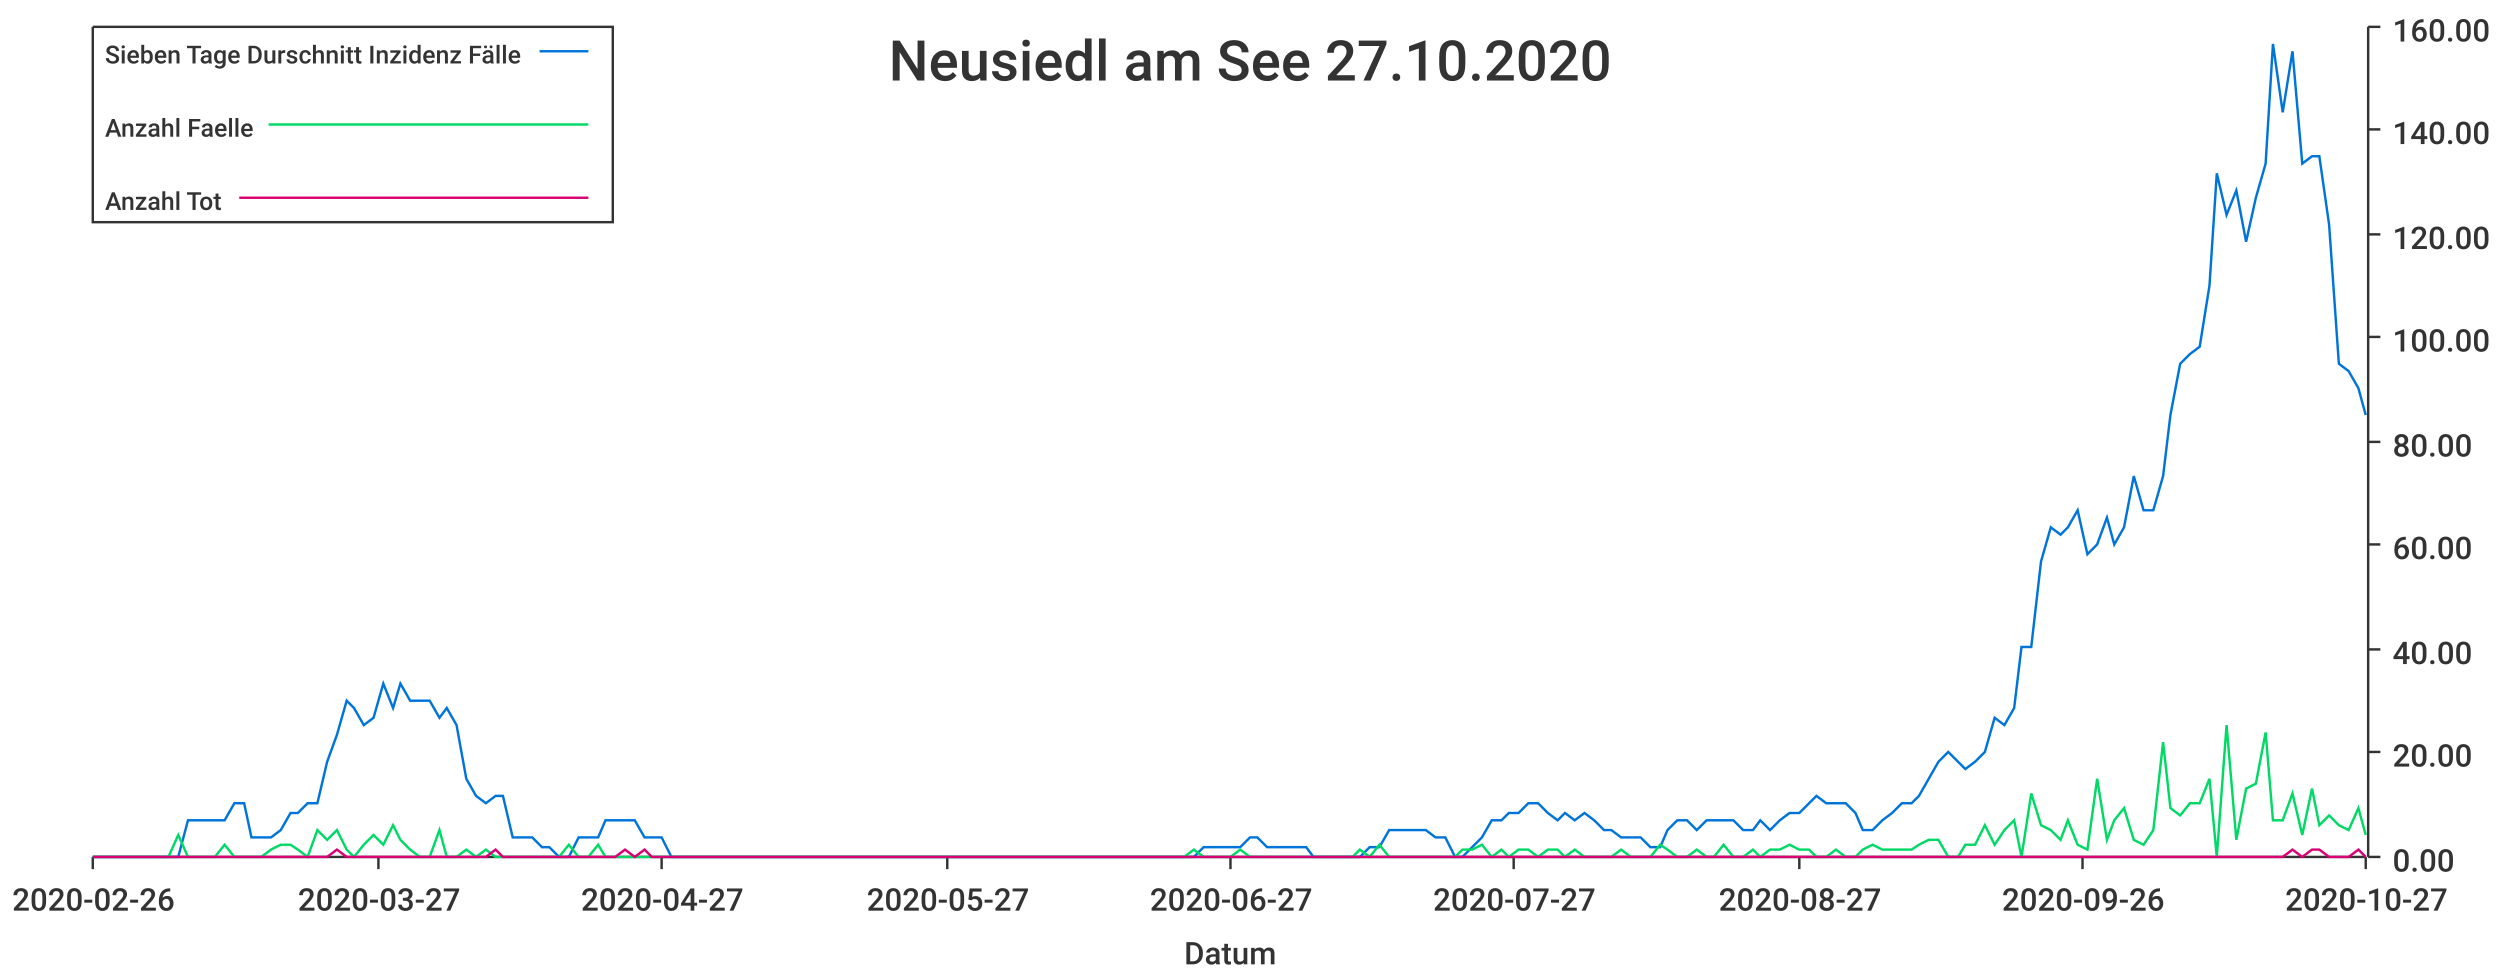
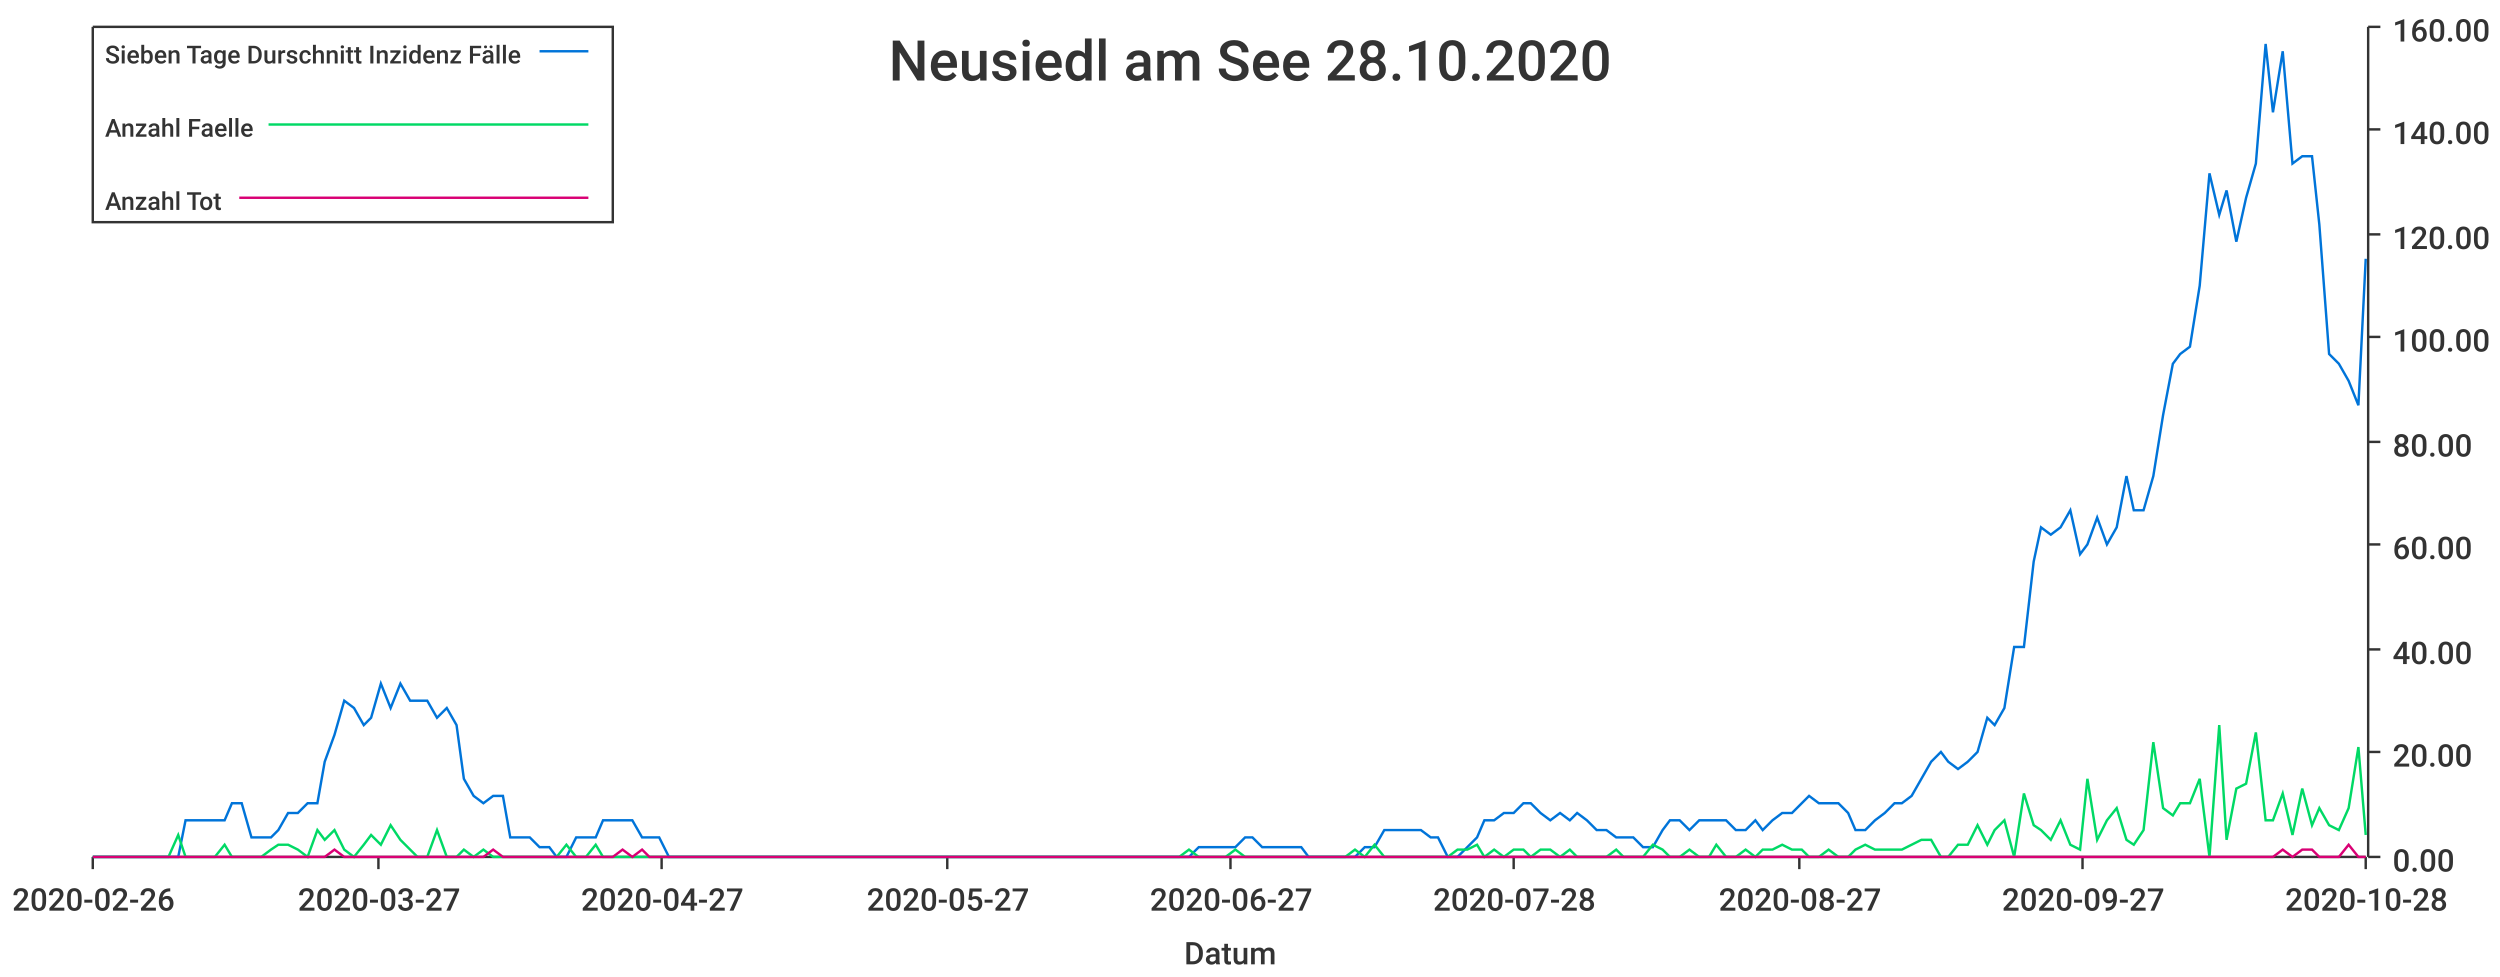
<svg xmlns="http://www.w3.org/2000/svg" width="1024" height="400">\n<path d="M 0 0 L 1024 0 L 1024 400 L 0 400 L 0 0" style="stroke-width:0;stroke:rgba(255,255,255,1.0);fill:rgba(255,255,255,1.0)" />
  <path d="M 38 11 L 969 11 L 969 351 L 38 351 L 38 11" style="stroke-width:0;stroke:rgba(255,255,255,1.0);fill:rgba(255,255,255,1.0)" />
  <path d="M 38 351 L 969 351" style="stroke-width:1;stroke:rgba(51,51,51,1.0);fill:none" />
  <path d="M 38 351 L 38 356" style="stroke-width:1;stroke:rgba(51,51,51,1.0);fill:none" />
  <text x="5" y="373" style="stroke-width:0;stroke:none;fill:rgba(51,51,51,1.0);font-size:12.8px;font-family:'Roboto Medium',sans-serif">2020-02-26</text>
  <path d="M 155 351 L 155 356" style="stroke-width:1;stroke:rgba(51,51,51,1.0);fill:none" />
  <text x="122" y="373" style="stroke-width:0;stroke:none;fill:rgba(51,51,51,1.0);font-size:12.8px;font-family:'Roboto Medium',sans-serif">2020-03-27</text>
  <path d="M 271 351 L 271 356" style="stroke-width:1;stroke:rgba(51,51,51,1.0);fill:none" />
  <text x="238" y="373" style="stroke-width:0;stroke:none;fill:rgba(51,51,51,1.0);font-size:12.8px;font-family:'Roboto Medium',sans-serif">2020-04-27</text>
  <path d="M 388 351 L 388 356" style="stroke-width:1;stroke:rgba(51,51,51,1.0);fill:none" />
  <text x="355" y="373" style="stroke-width:0;stroke:none;fill:rgba(51,51,51,1.0);font-size:12.8px;font-family:'Roboto Medium',sans-serif">2020-05-27</text>
  <path d="M 504 351 L 504 356" style="stroke-width:1;stroke:rgba(51,51,51,1.0);fill:none" />
  <text x="471" y="373" style="stroke-width:0;stroke:none;fill:rgba(51,51,51,1.0);font-size:12.8px;font-family:'Roboto Medium',sans-serif">2020-06-27</text>
  <path d="M 620 351 L 620 356" style="stroke-width:1;stroke:rgba(51,51,51,1.0);fill:none" />
-   <text x="587" y="373" style="stroke-width:0;stroke:none;fill:rgba(51,51,51,1.0);font-size:12.8px;font-family:'Roboto Medium',sans-serif">2020-07-27</text>
+   <text x="587" y="373" style="stroke-width:0;stroke:none;fill:rgba(51,51,51,1.0);font-size:12.8px;font-family:'Roboto Medium',sans-serif">2020-07-28</text>
  <path d="M 737 351 L 737 356" style="stroke-width:1;stroke:rgba(51,51,51,1.0);fill:none" />
  <text x="704" y="373" style="stroke-width:0;stroke:none;fill:rgba(51,51,51,1.0);font-size:12.8px;font-family:'Roboto Medium',sans-serif">2020-08-27</text>
  <path d="M 853 351 L 853 356" style="stroke-width:1;stroke:rgba(51,51,51,1.0);fill:none" />
-   <text x="820" y="373" style="stroke-width:0;stroke:none;fill:rgba(51,51,51,1.0);font-size:12.8px;font-family:'Roboto Medium',sans-serif">2020-09-26</text>
+   <text x="820" y="373" style="stroke-width:0;stroke:none;fill:rgba(51,51,51,1.0);font-size:12.8px;font-family:'Roboto Medium',sans-serif">2020-09-27</text>
  <path d="M 969 351 L 969 356" style="stroke-width:1;stroke:rgba(51,51,51,1.0);fill:none" />
-   <text x="936" y="373" style="stroke-width:0;stroke:none;fill:rgba(51,51,51,1.0);font-size:12.8px;font-family:'Roboto Medium',sans-serif">2020-10-27</text>
+   <text x="936" y="373" style="stroke-width:0;stroke:none;fill:rgba(51,51,51,1.0);font-size:12.8px;font-family:'Roboto Medium',sans-serif">2020-10-28</text>
  <text x="485" y="395" style="stroke-width:0;stroke:none;fill:rgba(51,51,51,1.0);font-size:12.8px;font-family:'Roboto Medium',sans-serif">Datum</text>
  <path d="M 970 351 L 970 11" style="stroke-width:1;stroke:rgba(51,51,51,1.0);fill:none" />
  <path d="M 970 351 L 975 351" style="stroke-width:1;stroke:rgba(51,51,51,1.0);fill:none" />
  <text x="980" y="357" style="stroke-width:0;stroke:none;fill:rgba(51,51,51,1.0);font-size:12.8px;font-family:'Roboto Medium',sans-serif">0.00</text>
  <path d="M 970 308 L 975 308" style="stroke-width:1;stroke:rgba(51,51,51,1.0);fill:none" />
  <text x="980" y="314" style="stroke-width:0;stroke:none;fill:rgba(51,51,51,1.0);font-size:12.8px;font-family:'Roboto Medium',sans-serif">20.00</text>
  <path d="M 970 266 L 975 266" style="stroke-width:1;stroke:rgba(51,51,51,1.0);fill:none" />
  <text x="980" y="272" style="stroke-width:0;stroke:none;fill:rgba(51,51,51,1.0);font-size:12.8px;font-family:'Roboto Medium',sans-serif">40.00</text>
  <path d="M 970 223 L 975 223" style="stroke-width:1;stroke:rgba(51,51,51,1.0);fill:none" />
  <text x="980" y="229" style="stroke-width:0;stroke:none;fill:rgba(51,51,51,1.0);font-size:12.8px;font-family:'Roboto Medium',sans-serif">60.00</text>
  <path d="M 970 181 L 975 181" style="stroke-width:1;stroke:rgba(51,51,51,1.0);fill:none" />
  <text x="980" y="187" style="stroke-width:0;stroke:none;fill:rgba(51,51,51,1.0);font-size:12.8px;font-family:'Roboto Medium',sans-serif">80.00</text>
  <path d="M 970 138 L 975 138" style="stroke-width:1;stroke:rgba(51,51,51,1.0);fill:none" />
  <text x="980" y="144" style="stroke-width:0;stroke:none;fill:rgba(51,51,51,1.0);font-size:12.8px;font-family:'Roboto Medium',sans-serif">100.00</text>
  <path d="M 970 96 L 975 96" style="stroke-width:1;stroke:rgba(51,51,51,1.0);fill:none" />
  <text x="980" y="102" style="stroke-width:0;stroke:none;fill:rgba(51,51,51,1.0);font-size:12.8px;font-family:'Roboto Medium',sans-serif">120.00</text>
  <path d="M 970 53 L 975 53" style="stroke-width:1;stroke:rgba(51,51,51,1.0);fill:none" />
  <text x="980" y="59" style="stroke-width:0;stroke:none;fill:rgba(51,51,51,1.0);font-size:12.8px;font-family:'Roboto Medium',sans-serif">140.00</text>
  <path d="M 970 11 L 975 11" style="stroke-width:1;stroke:rgba(51,51,51,1.0);fill:none" />
  <text x="980" y="17" style="stroke-width:0;stroke:none;fill:rgba(51,51,51,1.0);font-size:12.8px;font-family:'Roboto Medium',sans-serif">160.00</text>
-   <path d="M 38 351 L 42 351 L 46 351 L 50 351 L 54 351 L 58 351 L 61 351 L 65 351 L 69 351 L 73 351 L 77 336 L 80 336 L 84 336 L 88 336 L 92 336 L 96 329 L 100 329 L 103 343 L 107 343 L 111 343 L 115 340 L 119 333 L 122 333 L 126 329 L 130 329 L 134 312 L 138 301 L 142 287 L 145 290 L 149 297 L 153 294 L 157 280 L 161 290 L 164 280 L 168 287 L 172 287 L 176 287 L 180 294 L 183 290 L 187 297 L 191 319 L 195 326 L 199 329 L 203 326 L 206 326 L 210 343 L 214 343 L 218 343 L 222 347 L 225 347 L 229 351 L 233 351 L 237 343 L 241 343 L 245 343 L 248 336 L 252 336 L 256 336 L 260 336 L 264 343 L 267 343 L 271 343 L 275 351 L 279 351 L 283 351 L 287 351 L 290 351 L 294 351 L 298 351 L 302 351 L 306 351 L 309 351 L 313 351 L 317 351 L 321 351 L 325 351 L 328 351 L 332 351 L 336 351 L 340 351 L 344 351 L 348 351 L 351 351 L 355 351 L 359 351 L 363 351 L 367 351 L 370 351 L 374 351 L 378 351 L 382 351 L 386 351 L 390 351 L 393 351 L 397 351 L 401 351 L 405 351 L 409 351 L 412 351 L 416 351 L 420 351 L 424 351 L 428 351 L 432 351 L 435 351 L 439 351 L 443 351 L 447 351 L 451 351 L 454 351 L 458 351 L 462 351 L 466 351 L 470 351 L 473 351 L 477 351 L 481 351 L 485 351 L 489 351 L 493 347 L 496 347 L 500 347 L 504 347 L 508 347 L 512 343 L 515 343 L 519 347 L 523 347 L 527 347 L 531 347 L 535 347 L 538 351 L 542 351 L 546 351 L 550 351 L 554 351 L 557 351 L 561 347 L 565 347 L 569 340 L 573 340 L 576 340 L 580 340 L 584 340 L 588 343 L 592 343 L 596 351 L 599 351 L 603 347 L 607 343 L 611 336 L 615 336 L 618 333 L 622 333 L 626 329 L 630 329 L 634 333 L 638 336 L 641 333 L 645 336 L 649 333 L 653 336 L 657 340 L 660 340 L 664 343 L 668 343 L 672 343 L 676 347 L 680 347 L 683 340 L 687 336 L 691 336 L 695 340 L 699 336 L 702 336 L 706 336 L 710 336 L 714 340 L 718 340 L 721 336 L 725 340 L 729 336 L 733 333 L 737 333 L 741 329 L 744 326 L 748 329 L 752 329 L 756 329 L 760 333 L 763 340 L 767 340 L 771 336 L 775 333 L 779 329 L 783 329 L 786 326 L 790 319 L 794 312 L 798 308 L 802 312 L 805 315 L 809 312 L 813 308 L 817 294 L 821 297 L 825 290 L 828 265 L 832 265 L 836 230 L 840 216 L 844 219 L 847 216 L 851 209 L 855 227 L 859 223 L 863 212 L 866 223 L 870 216 L 874 195 L 878 209 L 882 209 L 886 195 L 889 170 L 893 149 L 897 145 L 901 142 L 905 117 L 908 71 L 912 88 L 916 78 L 920 99 L 924 81 L 928 67 L 931 18 L 935 46 L 939 21 L 943 67 L 947 64 L 950 64 L 954 92 L 958 149 L 962 152 L 966 159 L 969 170" style="stroke-width:1;stroke:rgba(0,116,217,1.0);fill:none" />
-   <path d="M 38 351 L 42 351 L 46 351 L 50 351 L 54 351 L 58 351 L 61 351 L 65 351 L 69 351 L 73 342 L 77 351 L 80 351 L 84 351 L 88 351 L 92 346 L 96 351 L 100 351 L 103 351 L 107 351 L 111 348 L 115 346 L 119 346 L 122 348 L 126 351 L 130 340 L 134 344 L 138 340 L 142 348 L 145 351 L 149 346 L 153 342 L 157 346 L 161 338 L 164 344 L 168 348 L 172 351 L 176 351 L 180 340 L 183 351 L 187 351 L 191 348 L 195 351 L 199 348 L 203 351 L 206 351 L 210 351 L 214 351 L 218 351 L 222 351 L 225 351 L 229 351 L 233 346 L 237 351 L 241 351 L 245 346 L 248 351 L 252 351 L 256 351 L 260 351 L 264 351 L 267 351 L 271 351 L 275 351 L 279 351 L 283 351 L 287 351 L 290 351 L 294 351 L 298 351 L 302 351 L 306 351 L 309 351 L 313 351 L 317 351 L 321 351 L 325 351 L 328 351 L 332 351 L 336 351 L 340 351 L 344 351 L 348 351 L 351 351 L 355 351 L 359 351 L 363 351 L 367 351 L 370 351 L 374 351 L 378 351 L 382 351 L 386 351 L 390 351 L 393 351 L 397 351 L 401 351 L 405 351 L 409 351 L 412 351 L 416 351 L 420 351 L 424 351 L 428 351 L 432 351 L 435 351 L 439 351 L 443 351 L 447 351 L 451 351 L 454 351 L 458 351 L 462 351 L 466 351 L 470 351 L 473 351 L 477 351 L 481 351 L 485 351 L 489 348 L 493 351 L 496 351 L 500 351 L 504 351 L 508 348 L 512 351 L 515 351 L 519 351 L 523 351 L 527 351 L 531 351 L 535 351 L 538 351 L 542 351 L 546 351 L 550 351 L 554 351 L 557 348 L 561 351 L 565 346 L 569 351 L 573 351 L 576 351 L 580 351 L 584 351 L 588 351 L 592 351 L 596 351 L 599 348 L 603 348 L 607 346 L 611 351 L 615 348 L 618 351 L 622 348 L 626 348 L 630 351 L 634 348 L 638 348 L 641 351 L 645 348 L 649 351 L 653 351 L 657 351 L 660 351 L 664 348 L 668 351 L 672 351 L 676 351 L 680 346 L 683 348 L 687 351 L 691 351 L 695 348 L 699 351 L 702 351 L 706 346 L 710 351 L 714 351 L 718 348 L 721 351 L 725 348 L 729 348 L 733 346 L 737 348 L 741 348 L 744 351 L 748 351 L 752 348 L 756 351 L 760 351 L 763 348 L 767 346 L 771 348 L 775 348 L 779 348 L 783 348 L 786 346 L 790 344 L 794 344 L 798 351 L 802 351 L 805 346 L 809 346 L 813 338 L 817 346 L 821 340 L 825 336 L 828 351 L 832 325 L 836 338 L 840 340 L 844 344 L 847 336 L 851 346 L 855 348 L 859 319 L 863 344 L 866 336 L 870 331 L 874 344 L 878 346 L 882 340 L 886 304 L 889 331 L 893 334 L 897 329 L 901 329 L 905 319 L 908 351 L 912 297 L 916 344 L 920 323 L 924 321 L 928 300 L 931 336 L 935 336 L 939 325 L 943 342 L 947 323 L 950 338 L 954 334 L 958 338 L 962 340 L 966 331 L 969 342" style="stroke-width:1;stroke:rgba(0,217,101,1.0);fill:none" />
-   <path d="M 38 351 L 42 351 L 46 351 L 50 351 L 54 351 L 58 351 L 61 351 L 65 351 L 69 351 L 73 351 L 77 351 L 80 351 L 84 351 L 88 351 L 92 351 L 96 351 L 100 351 L 103 351 L 107 351 L 111 351 L 115 351 L 119 351 L 122 351 L 126 351 L 130 351 L 134 351 L 138 348 L 142 351 L 145 351 L 149 351 L 153 351 L 157 351 L 161 351 L 164 351 L 168 351 L 172 351 L 176 351 L 180 351 L 183 351 L 187 351 L 191 351 L 195 351 L 199 351 L 203 348 L 206 351 L 210 351 L 214 351 L 218 351 L 222 351 L 225 351 L 229 351 L 233 351 L 237 351 L 241 351 L 245 351 L 248 351 L 252 351 L 256 348 L 260 351 L 264 348 L 267 351 L 271 351 L 275 351 L 279 351 L 283 351 L 287 351 L 290 351 L 294 351 L 298 351 L 302 351 L 306 351 L 309 351 L 313 351 L 317 351 L 321 351 L 325 351 L 328 351 L 332 351 L 336 351 L 340 351 L 344 351 L 348 351 L 351 351 L 355 351 L 359 351 L 363 351 L 367 351 L 370 351 L 374 351 L 378 351 L 382 351 L 386 351 L 390 351 L 393 351 L 397 351 L 401 351 L 405 351 L 409 351 L 412 351 L 416 351 L 420 351 L 424 351 L 428 351 L 432 351 L 435 351 L 439 351 L 443 351 L 447 351 L 451 351 L 454 351 L 458 351 L 462 351 L 466 351 L 470 351 L 473 351 L 477 351 L 481 351 L 485 351 L 489 351 L 493 351 L 496 351 L 500 351 L 504 351 L 508 351 L 512 351 L 515 351 L 519 351 L 523 351 L 527 351 L 531 351 L 535 351 L 538 351 L 542 351 L 546 351 L 550 351 L 554 351 L 557 351 L 561 351 L 565 351 L 569 351 L 573 351 L 576 351 L 580 351 L 584 351 L 588 351 L 592 351 L 596 351 L 599 351 L 603 351 L 607 351 L 611 351 L 615 351 L 618 351 L 622 351 L 626 351 L 630 351 L 634 351 L 638 351 L 641 351 L 645 351 L 649 351 L 653 351 L 657 351 L 660 351 L 664 351 L 668 351 L 672 351 L 676 351 L 680 351 L 683 351 L 687 351 L 691 351 L 695 351 L 699 351 L 702 351 L 706 351 L 710 351 L 714 351 L 718 351 L 721 351 L 725 351 L 729 351 L 733 351 L 737 351 L 741 351 L 744 351 L 748 351 L 752 351 L 756 351 L 760 351 L 763 351 L 767 351 L 771 351 L 775 351 L 779 351 L 783 351 L 786 351 L 790 351 L 794 351 L 798 351 L 802 351 L 805 351 L 809 351 L 813 351 L 817 351 L 821 351 L 825 351 L 828 351 L 832 351 L 836 351 L 840 351 L 844 351 L 847 351 L 851 351 L 855 351 L 859 351 L 863 351 L 866 351 L 870 351 L 874 351 L 878 351 L 882 351 L 886 351 L 889 351 L 893 351 L 897 351 L 901 351 L 905 351 L 908 351 L 912 351 L 916 351 L 920 351 L 924 351 L 928 351 L 931 351 L 935 351 L 939 348 L 943 351 L 947 348 L 950 348 L 954 351 L 958 351 L 962 351 L 966 348 L 969 351" style="stroke-width:1;stroke:rgba(217,0,116,1.0);fill:none" />
-   <text x="364" y="33" style="stroke-width:0;stroke:none;fill:rgba(51,51,51,1.0);font-size:23.0px;font-family:'Roboto Medium',sans-serif">Neusiedl am See 27.10.2020</text>
+   <path d="M 38 351 L 42 351 L 46 351 L 50 351 L 54 351 L 57 351 L 61 351 L 65 351 L 69 351 L 73 351 L 76 336 L 80 336 L 84 336 L 88 336 L 92 336 L 95 329 L 99 329 L 103 343 L 107 343 L 111 343 L 114 340 L 118 333 L 122 333 L 126 329 L 130 329 L 133 312 L 137 301 L 141 287 L 145 290 L 149 297 L 152 294 L 156 280 L 160 290 L 164 280 L 168 287 L 171 287 L 175 287 L 179 294 L 183 290 L 187 297 L 190 319 L 194 326 L 198 329 L 202 326 L 206 326 L 209 343 L 213 343 L 217 343 L 221 347 L 225 347 L 228 351 L 232 351 L 236 343 L 240 343 L 244 343 L 247 336 L 251 336 L 255 336 L 259 336 L 263 343 L 266 343 L 270 343 L 274 351 L 278 351 L 282 351 L 286 351 L 289 351 L 293 351 L 297 351 L 301 351 L 304 351 L 308 351 L 312 351 L 316 351 L 320 351 L 323 351 L 327 351 L 331 351 L 335 351 L 339 351 L 342 351 L 346 351 L 350 351 L 354 351 L 358 351 L 361 351 L 365 351 L 369 351 L 373 351 L 377 351 L 380 351 L 384 351 L 388 351 L 392 351 L 396 351 L 399 351 L 403 351 L 407 351 L 411 351 L 415 351 L 418 351 L 422 351 L 426 351 L 430 351 L 434 351 L 437 351 L 441 351 L 445 351 L 449 351 L 453 351 L 456 351 L 460 351 L 464 351 L 468 351 L 472 351 L 475 351 L 479 351 L 483 351 L 487 351 L 491 347 L 494 347 L 498 347 L 502 347 L 506 347 L 510 343 L 513 343 L 517 347 L 521 347 L 525 347 L 529 347 L 533 347 L 536 351 L 540 351 L 544 351 L 548 351 L 551 351 L 555 351 L 559 347 L 563 347 L 567 340 L 570 340 L 574 340 L 578 340 L 582 340 L 586 343 L 589 343 L 593 351 L 597 351 L 601 347 L 605 343 L 608 336 L 612 336 L 616 333 L 620 333 L 624 329 L 627 329 L 631 333 L 635 336 L 639 333 L 643 336 L 646 333 L 650 336 L 654 340 L 658 340 L 662 343 L 665 343 L 669 343 L 673 347 L 677 347 L 681 340 L 684 336 L 688 336 L 692 340 L 696 336 L 700 336 L 703 336 L 707 336 L 711 340 L 715 340 L 719 336 L 722 340 L 726 336 L 730 333 L 734 333 L 738 329 L 741 326 L 745 329 L 749 329 L 753 329 L 757 333 L 760 340 L 764 340 L 768 336 L 772 333 L 776 329 L 779 329 L 783 326 L 787 319 L 791 312 L 795 308 L 798 312 L 802 315 L 806 312 L 810 308 L 814 294 L 817 297 L 821 290 L 825 265 L 829 265 L 833 230 L 836 216 L 840 219 L 844 216 L 848 209 L 852 227 L 855 223 L 859 212 L 863 223 L 867 216 L 871 195 L 874 209 L 878 209 L 882 195 L 886 170 L 890 149 L 893 145 L 897 142 L 901 117 L 905 71 L 909 88 L 912 78 L 916 99 L 920 81 L 924 67 L 928 18 L 931 46 L 935 21 L 939 67 L 943 64 L 947 64 L 950 92 L 954 145 L 958 149 L 962 156 L 966 166 L 969 106" style="stroke-width:1;stroke:rgba(0,116,217,1.0);fill:none" />
+   <path d="M 38 351 L 42 351 L 46 351 L 50 351 L 54 351 L 57 351 L 61 351 L 65 351 L 69 351 L 73 342 L 76 351 L 80 351 L 84 351 L 88 351 L 92 346 L 95 351 L 99 351 L 103 351 L 107 351 L 111 348 L 114 346 L 118 346 L 122 348 L 126 351 L 130 340 L 133 344 L 137 340 L 141 348 L 145 351 L 149 346 L 152 342 L 156 346 L 160 338 L 164 344 L 168 348 L 171 351 L 175 351 L 179 340 L 183 351 L 187 351 L 190 348 L 194 351 L 198 348 L 202 351 L 206 351 L 209 351 L 213 351 L 217 351 L 221 351 L 225 351 L 228 351 L 232 346 L 236 351 L 240 351 L 244 346 L 247 351 L 251 351 L 255 351 L 259 351 L 263 351 L 266 351 L 270 351 L 274 351 L 278 351 L 282 351 L 286 351 L 289 351 L 293 351 L 297 351 L 301 351 L 304 351 L 308 351 L 312 351 L 316 351 L 320 351 L 323 351 L 327 351 L 331 351 L 335 351 L 339 351 L 342 351 L 346 351 L 350 351 L 354 351 L 358 351 L 361 351 L 365 351 L 369 351 L 373 351 L 377 351 L 380 351 L 384 351 L 388 351 L 392 351 L 396 351 L 399 351 L 403 351 L 407 351 L 411 351 L 415 351 L 418 351 L 422 351 L 426 351 L 430 351 L 434 351 L 437 351 L 441 351 L 445 351 L 449 351 L 453 351 L 456 351 L 460 351 L 464 351 L 468 351 L 472 351 L 475 351 L 479 351 L 483 351 L 487 348 L 491 351 L 494 351 L 498 351 L 502 351 L 506 348 L 510 351 L 513 351 L 517 351 L 521 351 L 525 351 L 529 351 L 533 351 L 536 351 L 540 351 L 544 351 L 548 351 L 551 351 L 555 348 L 559 351 L 563 346 L 567 351 L 570 351 L 574 351 L 578 351 L 582 351 L 586 351 L 589 351 L 593 351 L 597 348 L 601 348 L 605 346 L 608 351 L 612 348 L 616 351 L 620 348 L 624 348 L 627 351 L 631 348 L 635 348 L 639 351 L 643 348 L 646 351 L 650 351 L 654 351 L 658 351 L 662 348 L 665 351 L 669 351 L 673 351 L 677 346 L 681 348 L 684 351 L 688 351 L 692 348 L 696 351 L 700 351 L 703 346 L 707 351 L 711 351 L 715 348 L 719 351 L 722 348 L 726 348 L 730 346 L 734 348 L 738 348 L 741 351 L 745 351 L 749 348 L 753 351 L 757 351 L 760 348 L 764 346 L 768 348 L 772 348 L 776 348 L 779 348 L 783 346 L 787 344 L 791 344 L 795 351 L 798 351 L 802 346 L 806 346 L 810 338 L 814 346 L 817 340 L 821 336 L 825 351 L 829 325 L 833 338 L 836 340 L 840 344 L 844 336 L 848 346 L 852 348 L 855 319 L 859 344 L 863 336 L 867 331 L 871 344 L 874 346 L 878 340 L 882 304 L 886 331 L 890 334 L 893 329 L 897 329 L 901 319 L 905 351 L 909 297 L 912 344 L 916 323 L 920 321 L 924 300 L 928 336 L 931 336 L 935 325 L 939 342 L 943 323 L 947 338 L 950 331 L 954 338 L 958 340 L 962 331 L 966 306 L 969 342" style="stroke-width:1;stroke:rgba(0,217,101,1.0);fill:none" />
+   <path d="M 38 351 L 42 351 L 46 351 L 50 351 L 54 351 L 57 351 L 61 351 L 65 351 L 69 351 L 73 351 L 76 351 L 80 351 L 84 351 L 88 351 L 92 351 L 95 351 L 99 351 L 103 351 L 107 351 L 111 351 L 114 351 L 118 351 L 122 351 L 126 351 L 130 351 L 133 351 L 137 348 L 141 351 L 145 351 L 149 351 L 152 351 L 156 351 L 160 351 L 164 351 L 168 351 L 171 351 L 175 351 L 179 351 L 183 351 L 187 351 L 190 351 L 194 351 L 198 351 L 202 348 L 206 351 L 209 351 L 213 351 L 217 351 L 221 351 L 225 351 L 228 351 L 232 351 L 236 351 L 240 351 L 244 351 L 247 351 L 251 351 L 255 348 L 259 351 L 263 348 L 266 351 L 270 351 L 274 351 L 278 351 L 282 351 L 286 351 L 289 351 L 293 351 L 297 351 L 301 351 L 304 351 L 308 351 L 312 351 L 316 351 L 320 351 L 323 351 L 327 351 L 331 351 L 335 351 L 339 351 L 342 351 L 346 351 L 350 351 L 354 351 L 358 351 L 361 351 L 365 351 L 369 351 L 373 351 L 377 351 L 380 351 L 384 351 L 388 351 L 392 351 L 396 351 L 399 351 L 403 351 L 407 351 L 411 351 L 415 351 L 418 351 L 422 351 L 426 351 L 430 351 L 434 351 L 437 351 L 441 351 L 445 351 L 449 351 L 453 351 L 456 351 L 460 351 L 464 351 L 468 351 L 472 351 L 475 351 L 479 351 L 483 351 L 487 351 L 491 351 L 494 351 L 498 351 L 502 351 L 506 351 L 510 351 L 513 351 L 517 351 L 521 351 L 525 351 L 529 351 L 533 351 L 536 351 L 540 351 L 544 351 L 548 351 L 551 351 L 555 351 L 559 351 L 563 351 L 567 351 L 570 351 L 574 351 L 578 351 L 582 351 L 586 351 L 589 351 L 593 351 L 597 351 L 601 351 L 605 351 L 608 351 L 612 351 L 616 351 L 620 351 L 624 351 L 627 351 L 631 351 L 635 351 L 639 351 L 643 351 L 646 351 L 650 351 L 654 351 L 658 351 L 662 351 L 665 351 L 669 351 L 673 351 L 677 351 L 681 351 L 684 351 L 688 351 L 692 351 L 696 351 L 700 351 L 703 351 L 707 351 L 711 351 L 715 351 L 719 351 L 722 351 L 726 351 L 730 351 L 734 351 L 738 351 L 741 351 L 745 351 L 749 351 L 753 351 L 757 351 L 760 351 L 764 351 L 768 351 L 772 351 L 776 351 L 779 351 L 783 351 L 787 351 L 791 351 L 795 351 L 798 351 L 802 351 L 806 351 L 810 351 L 814 351 L 817 351 L 821 351 L 825 351 L 829 351 L 833 351 L 836 351 L 840 351 L 844 351 L 848 351 L 852 351 L 855 351 L 859 351 L 863 351 L 867 351 L 871 351 L 874 351 L 878 351 L 882 351 L 886 351 L 890 351 L 893 351 L 897 351 L 901 351 L 905 351 L 909 351 L 912 351 L 916 351 L 920 351 L 924 351 L 928 351 L 931 351 L 935 348 L 939 351 L 943 348 L 947 348 L 950 351 L 954 351 L 958 351 L 962 346 L 966 351 L 969 351" style="stroke-width:1;stroke:rgba(217,0,116,1.0);fill:none" />
+   <text x="364" y="33" style="stroke-width:0;stroke:none;fill:rgba(51,51,51,1.0);font-size:23.0px;font-family:'Roboto Medium',sans-serif">Neusiedl am See 28.10.2020</text>
  <path d="M 38 11 L 251 11 L 251 91 L 38 91 L 38 11" style="stroke-width:1;stroke:rgba(51,51,51,1.0);fill:rgba(255,255,255,1.0)" />
  <text x="43" y="26" style="stroke-width:0;stroke:none;fill:rgba(51,51,51,1.0);font-size:10.2px;font-family:'Roboto Medium',sans-serif">Sieben Tage Durschnitt Inzidenz Fälle</text>
  <path d="M 221 21 L 241 21" style="stroke-width:1;stroke:rgba(0,116,217,1.0);fill:none" />
  <text x="43" y="56" style="stroke-width:0;stroke:none;fill:rgba(51,51,51,1.0);font-size:10.2px;font-family:'Roboto Medium',sans-serif">Anzahl Faelle</text>
  <path d="M 110 51 L 241 51" style="stroke-width:1;stroke:rgba(0,217,101,1.0);fill:none" />
  <text x="43" y="86" style="stroke-width:0;stroke:none;fill:rgba(51,51,51,1.0);font-size:10.2px;font-family:'Roboto Medium',sans-serif">Anzahl Tot</text>
  <path d="M 98 81 L 241 81" style="stroke-width:1;stroke:rgba(217,0,116,1.0);fill:none" />
</svg>
